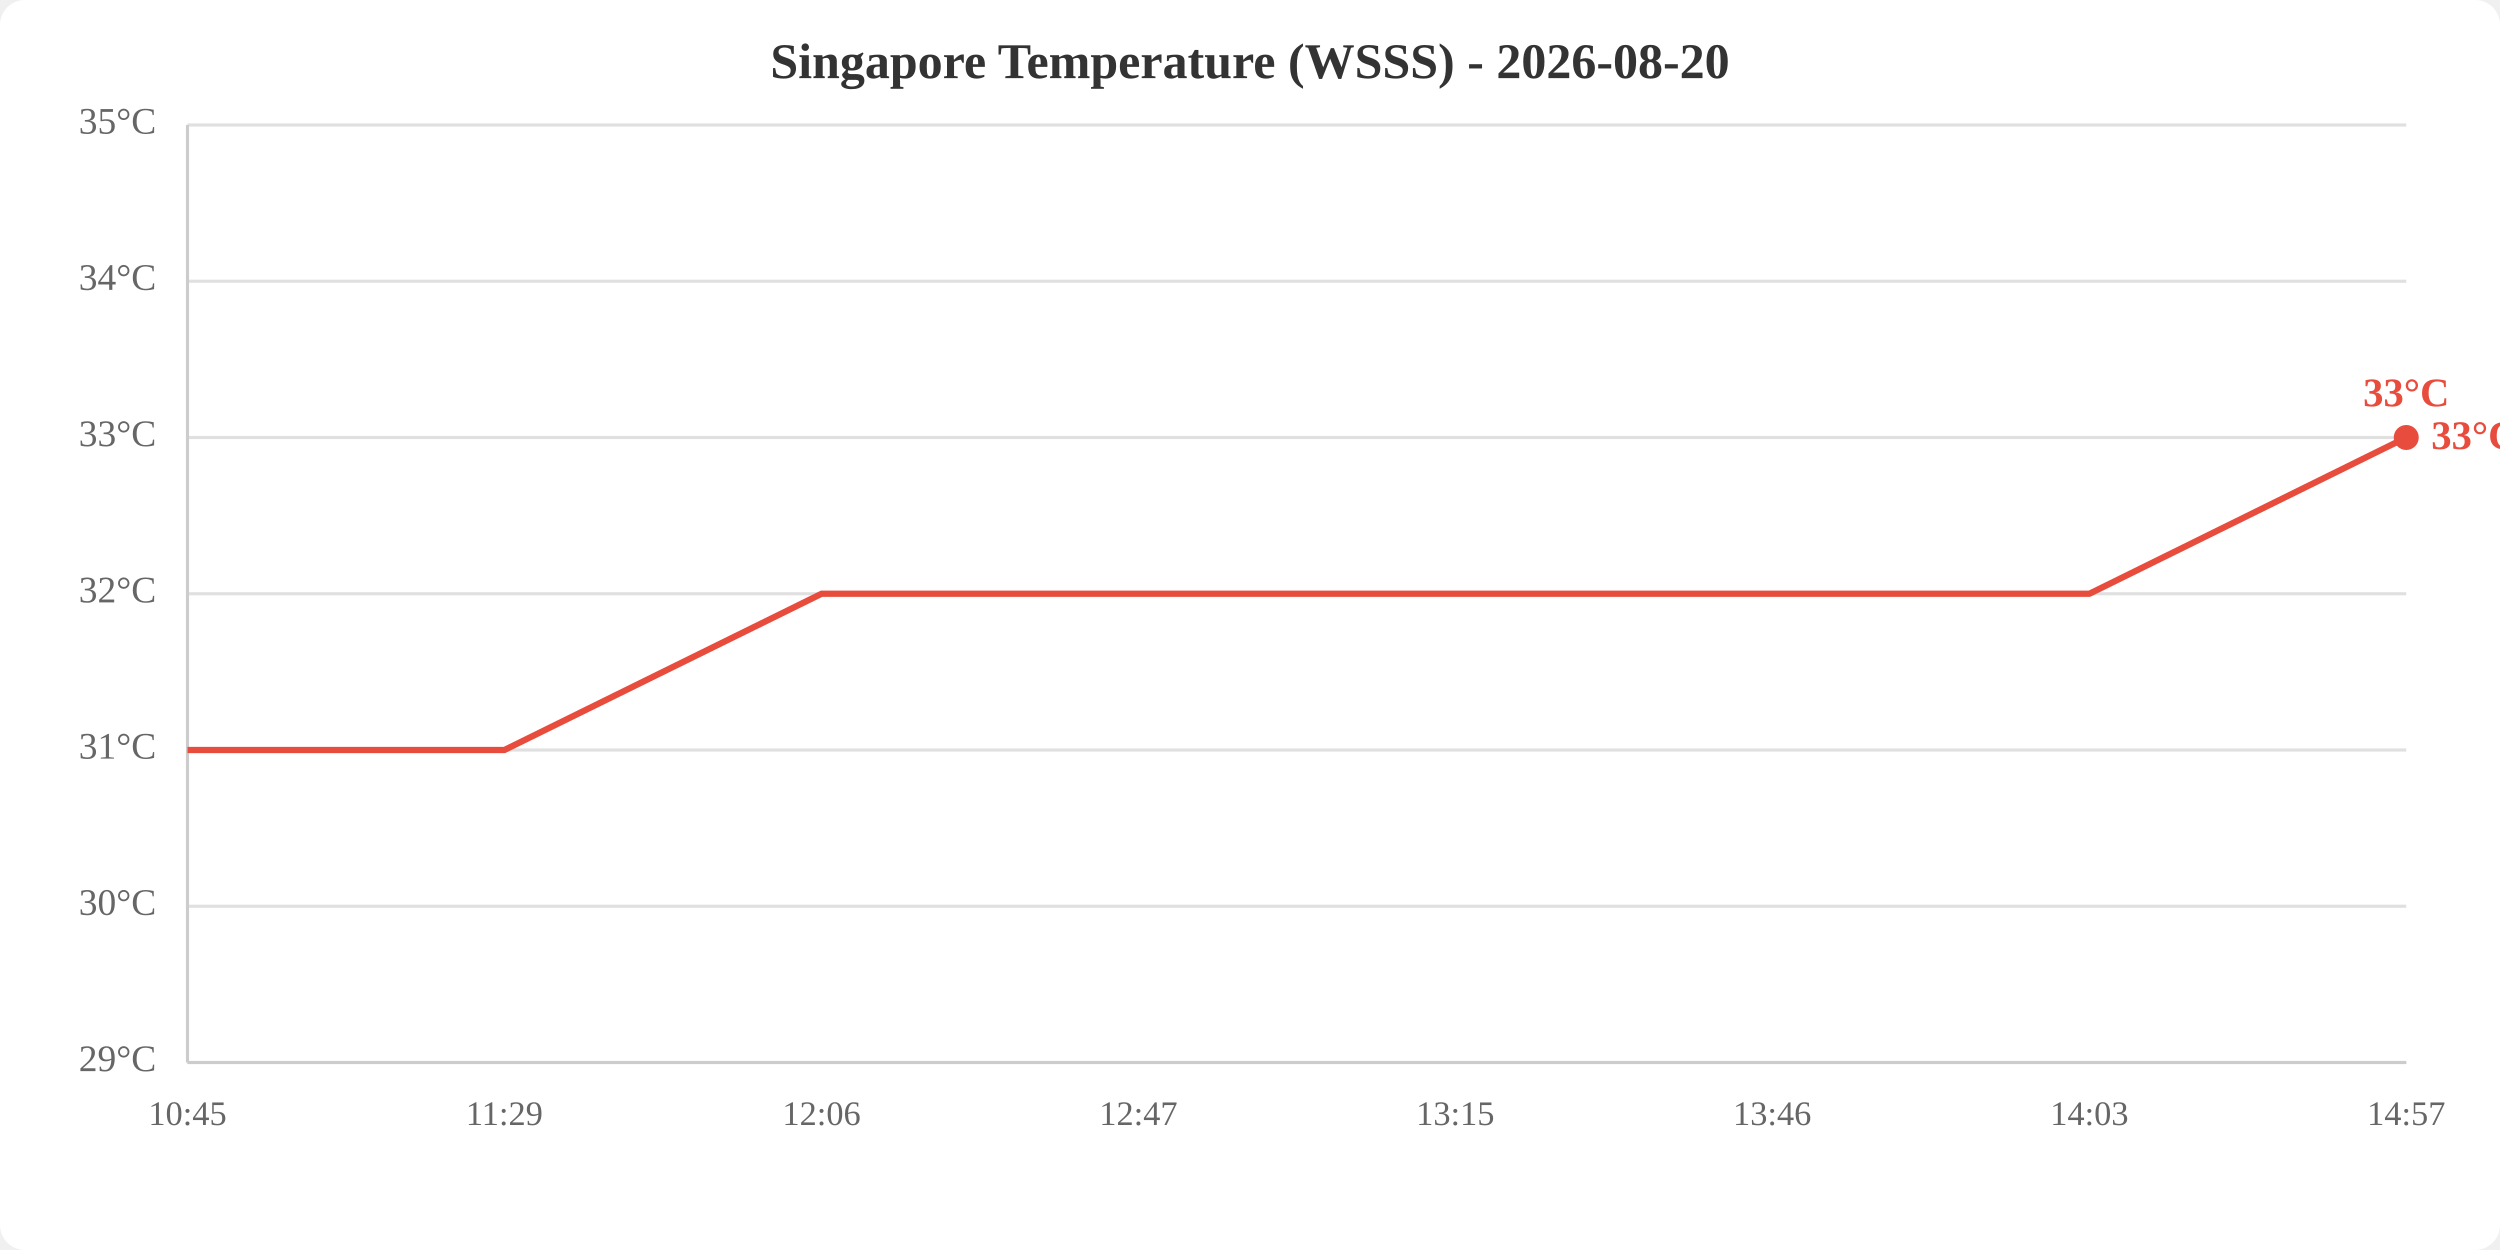
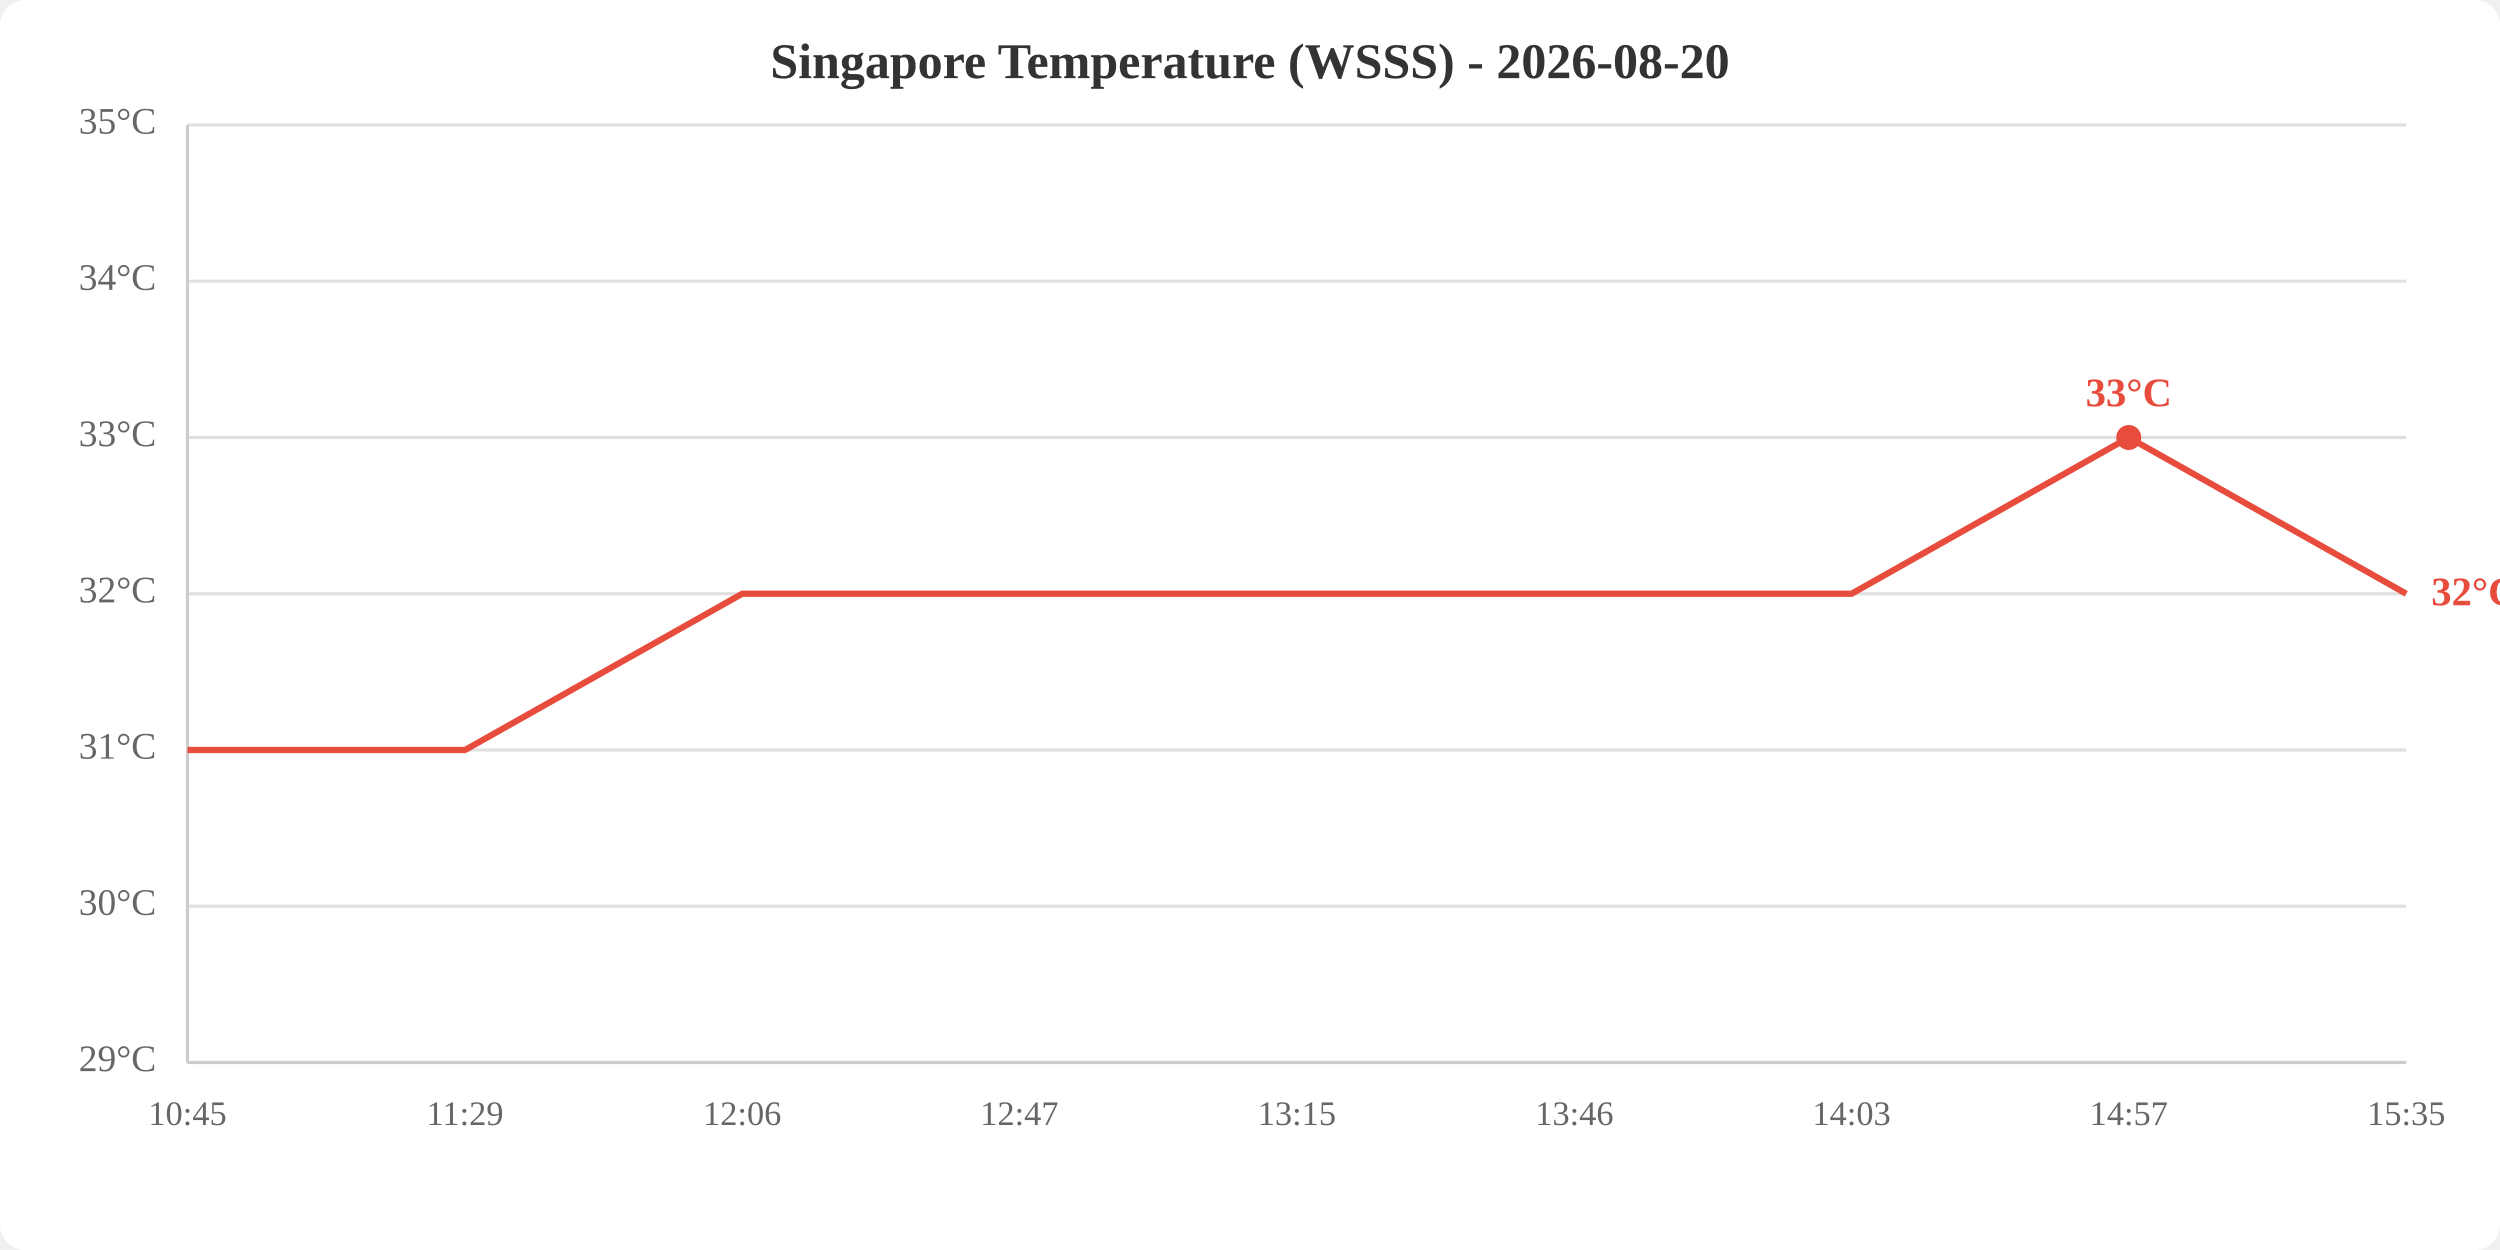
<svg xmlns="http://www.w3.org/2000/svg" viewBox="0 0 800 400" width="800" height="400">
  <rect width="800" height="400" fill="white" rx="8" />
  <text x="400.0" y="25" text-anchor="middle" font-size="16" font-weight="bold" fill="#333">Singapore Temperature (WSSS) - 2026-08-20</text>
  <line x1="60" y1="340.0" x2="770" y2="340.0" stroke="#e0e0e0" stroke-width="1" />
  <line x1="60" y1="290.0" x2="770" y2="290.0" stroke="#e0e0e0" stroke-width="1" />
  <line x1="60" y1="240.0" x2="770" y2="240.0" stroke="#e0e0e0" stroke-width="1" />
  <line x1="60" y1="190.0" x2="770" y2="190.0" stroke="#e0e0e0" stroke-width="1" />
  <line x1="60" y1="140.0" x2="770" y2="140.0" stroke="#e0e0e0" stroke-width="1" />
  <line x1="60" y1="90.0" x2="770" y2="90.0" stroke="#e0e0e0" stroke-width="1" />
  <line x1="60" y1="40.0" x2="770" y2="40.0" stroke="#e0e0e0" stroke-width="1" />
  <text x="50" y="340.0" text-anchor="end" dominant-baseline="middle" fill="#666" font-size="12">29°C</text>
  <text x="50" y="290.0" text-anchor="end" dominant-baseline="middle" fill="#666" font-size="12">30°C</text>
  <text x="50" y="240.0" text-anchor="end" dominant-baseline="middle" fill="#666" font-size="12">31°C</text>
  <text x="50" y="190.0" text-anchor="end" dominant-baseline="middle" fill="#666" font-size="12">32°C</text>
  <text x="50" y="140.0" text-anchor="end" dominant-baseline="middle" fill="#666" font-size="12">33°C</text>
  <text x="50" y="90.0" text-anchor="end" dominant-baseline="middle" fill="#666" font-size="12">34°C</text>
  <text x="50" y="40.0" text-anchor="end" dominant-baseline="middle" fill="#666" font-size="12">35°C</text>
  <text x="60.0" y="360" text-anchor="middle" fill="#666" font-size="11">10:45</text>
-   <text x="161.4" y="360" text-anchor="middle" fill="#666" font-size="11">11:29</text>
-   <text x="262.9" y="360" text-anchor="middle" fill="#666" font-size="11">12:06</text>
-   <text x="364.3" y="360" text-anchor="middle" fill="#666" font-size="11">12:47</text>
-   <text x="465.7" y="360" text-anchor="middle" fill="#666" font-size="11">13:15</text>
-   <text x="567.1" y="360" text-anchor="middle" fill="#666" font-size="11">13:46</text>
-   <text x="668.6" y="360" text-anchor="middle" fill="#666" font-size="11">14:03</text>
-   <text x="770.0" y="360" text-anchor="middle" fill="#666" font-size="11">14:57</text>
+   <text x="148.8" y="360" text-anchor="middle" fill="#666" font-size="11">11:29</text>
+   <text x="237.5" y="360" text-anchor="middle" fill="#666" font-size="11">12:06</text>
+   <text x="326.2" y="360" text-anchor="middle" fill="#666" font-size="11">12:47</text>
+   <text x="415.0" y="360" text-anchor="middle" fill="#666" font-size="11">13:15</text>
+   <text x="503.8" y="360" text-anchor="middle" fill="#666" font-size="11">13:46</text>
+   <text x="592.5" y="360" text-anchor="middle" fill="#666" font-size="11">14:03</text>
+   <text x="681.2" y="360" text-anchor="middle" fill="#666" font-size="11">14:57</text>
+   <text x="770.0" y="360" text-anchor="middle" fill="#666" font-size="11">15:35</text>
  <line x1="60" y1="40" x2="60" y2="340" stroke="#ccc" stroke-width="1" />
  <line x1="60" y1="340" x2="770" y2="340" stroke="#ccc" stroke-width="1" />
-   <polyline points="60.0,240.0 161.4,240.0 262.9,190.0 364.3,190.0 465.7,190.0 567.1,190.0 668.6,190.0 770.0,140.0" fill="none" stroke="#e74c3c" stroke-width="2" />
-   <circle cx="770.0" cy="140.0" r="4" fill="#e74c3c" />
-   <text x="770.0" y="130.0" text-anchor="middle" fill="#e74c3c" font-size="13" font-weight="bold">33°C</text>
-   <text x="778.0" y="140.0" fill="#e74c3c" font-size="13" font-weight="bold" dominant-baseline="middle">33°C</text>
+   <polyline points="60.0,240.0 148.8,240.0 237.5,190.0 326.2,190.0 415.0,190.0 503.8,190.0 592.5,190.0 681.2,140.0 770.0,190.0" fill="none" stroke="#e74c3c" stroke-width="2" />
+   <circle cx="681.2" cy="140.0" r="4" fill="#e74c3c" />
+   <text x="681.2" y="130.0" text-anchor="middle" fill="#e74c3c" font-size="13" font-weight="bold">33°C</text>
+   <text x="778.0" y="190.0" fill="#e74c3c" font-size="13" font-weight="bold" dominant-baseline="middle">32°C</text>
</svg>
